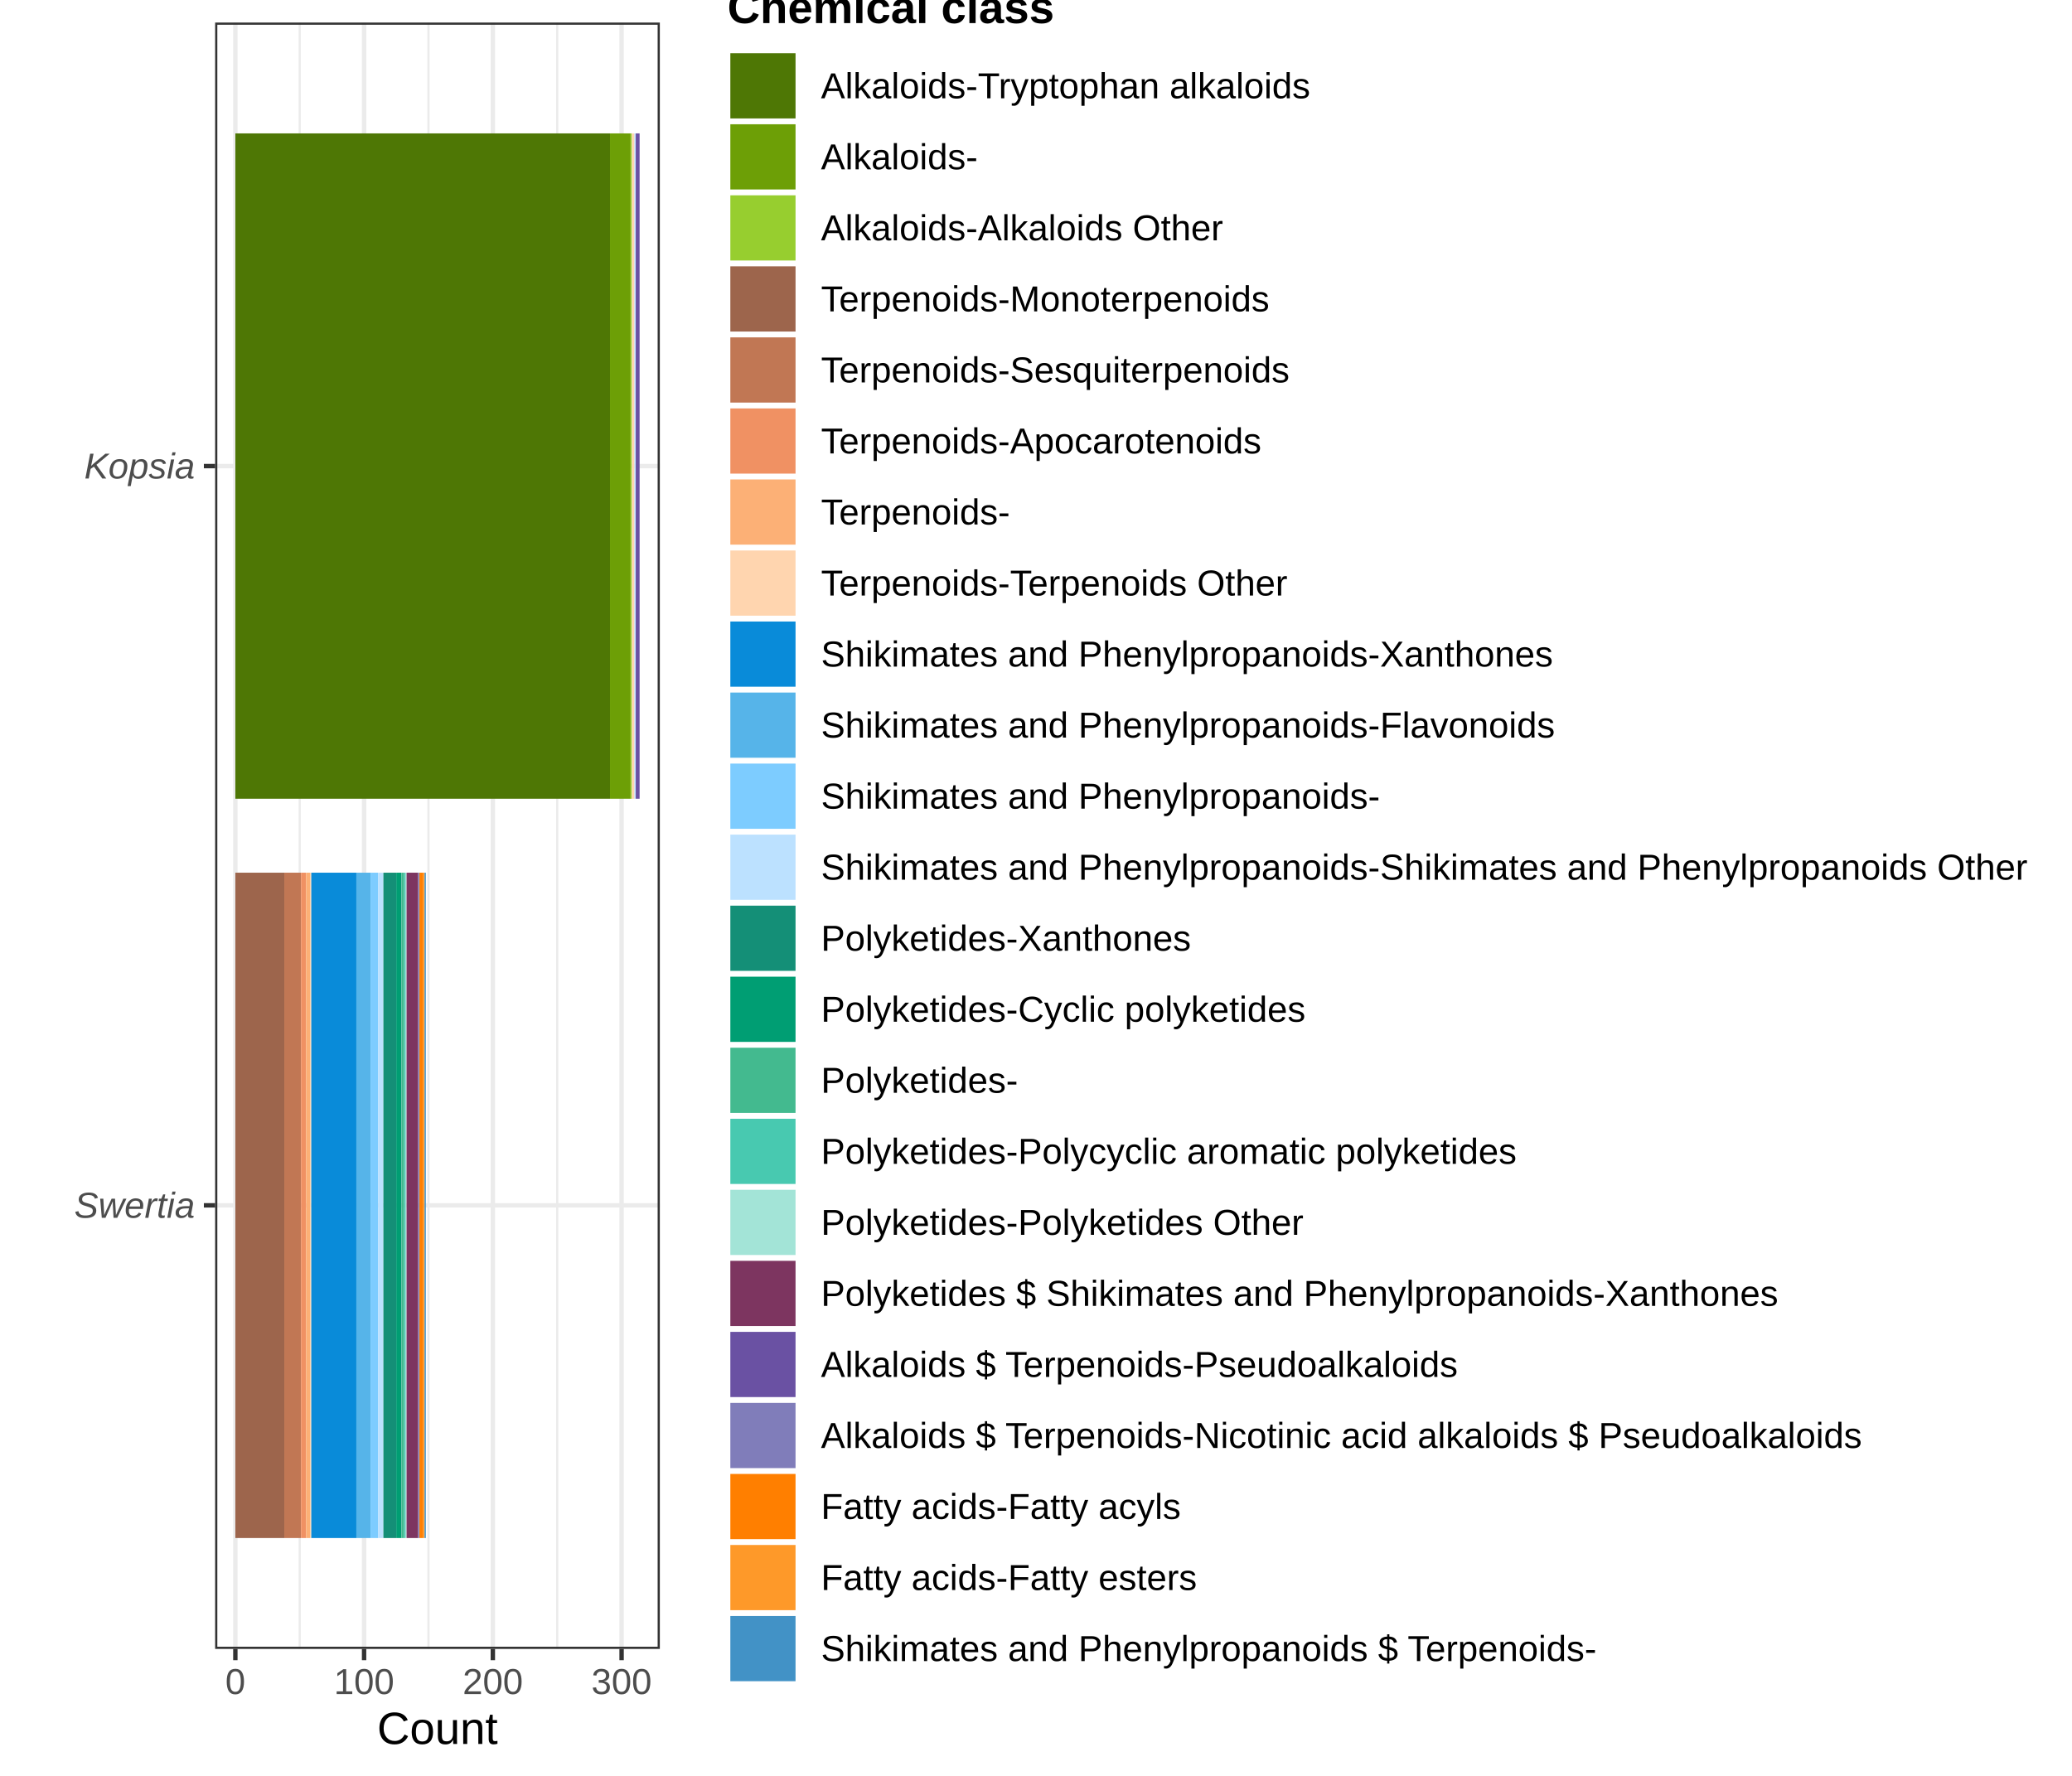
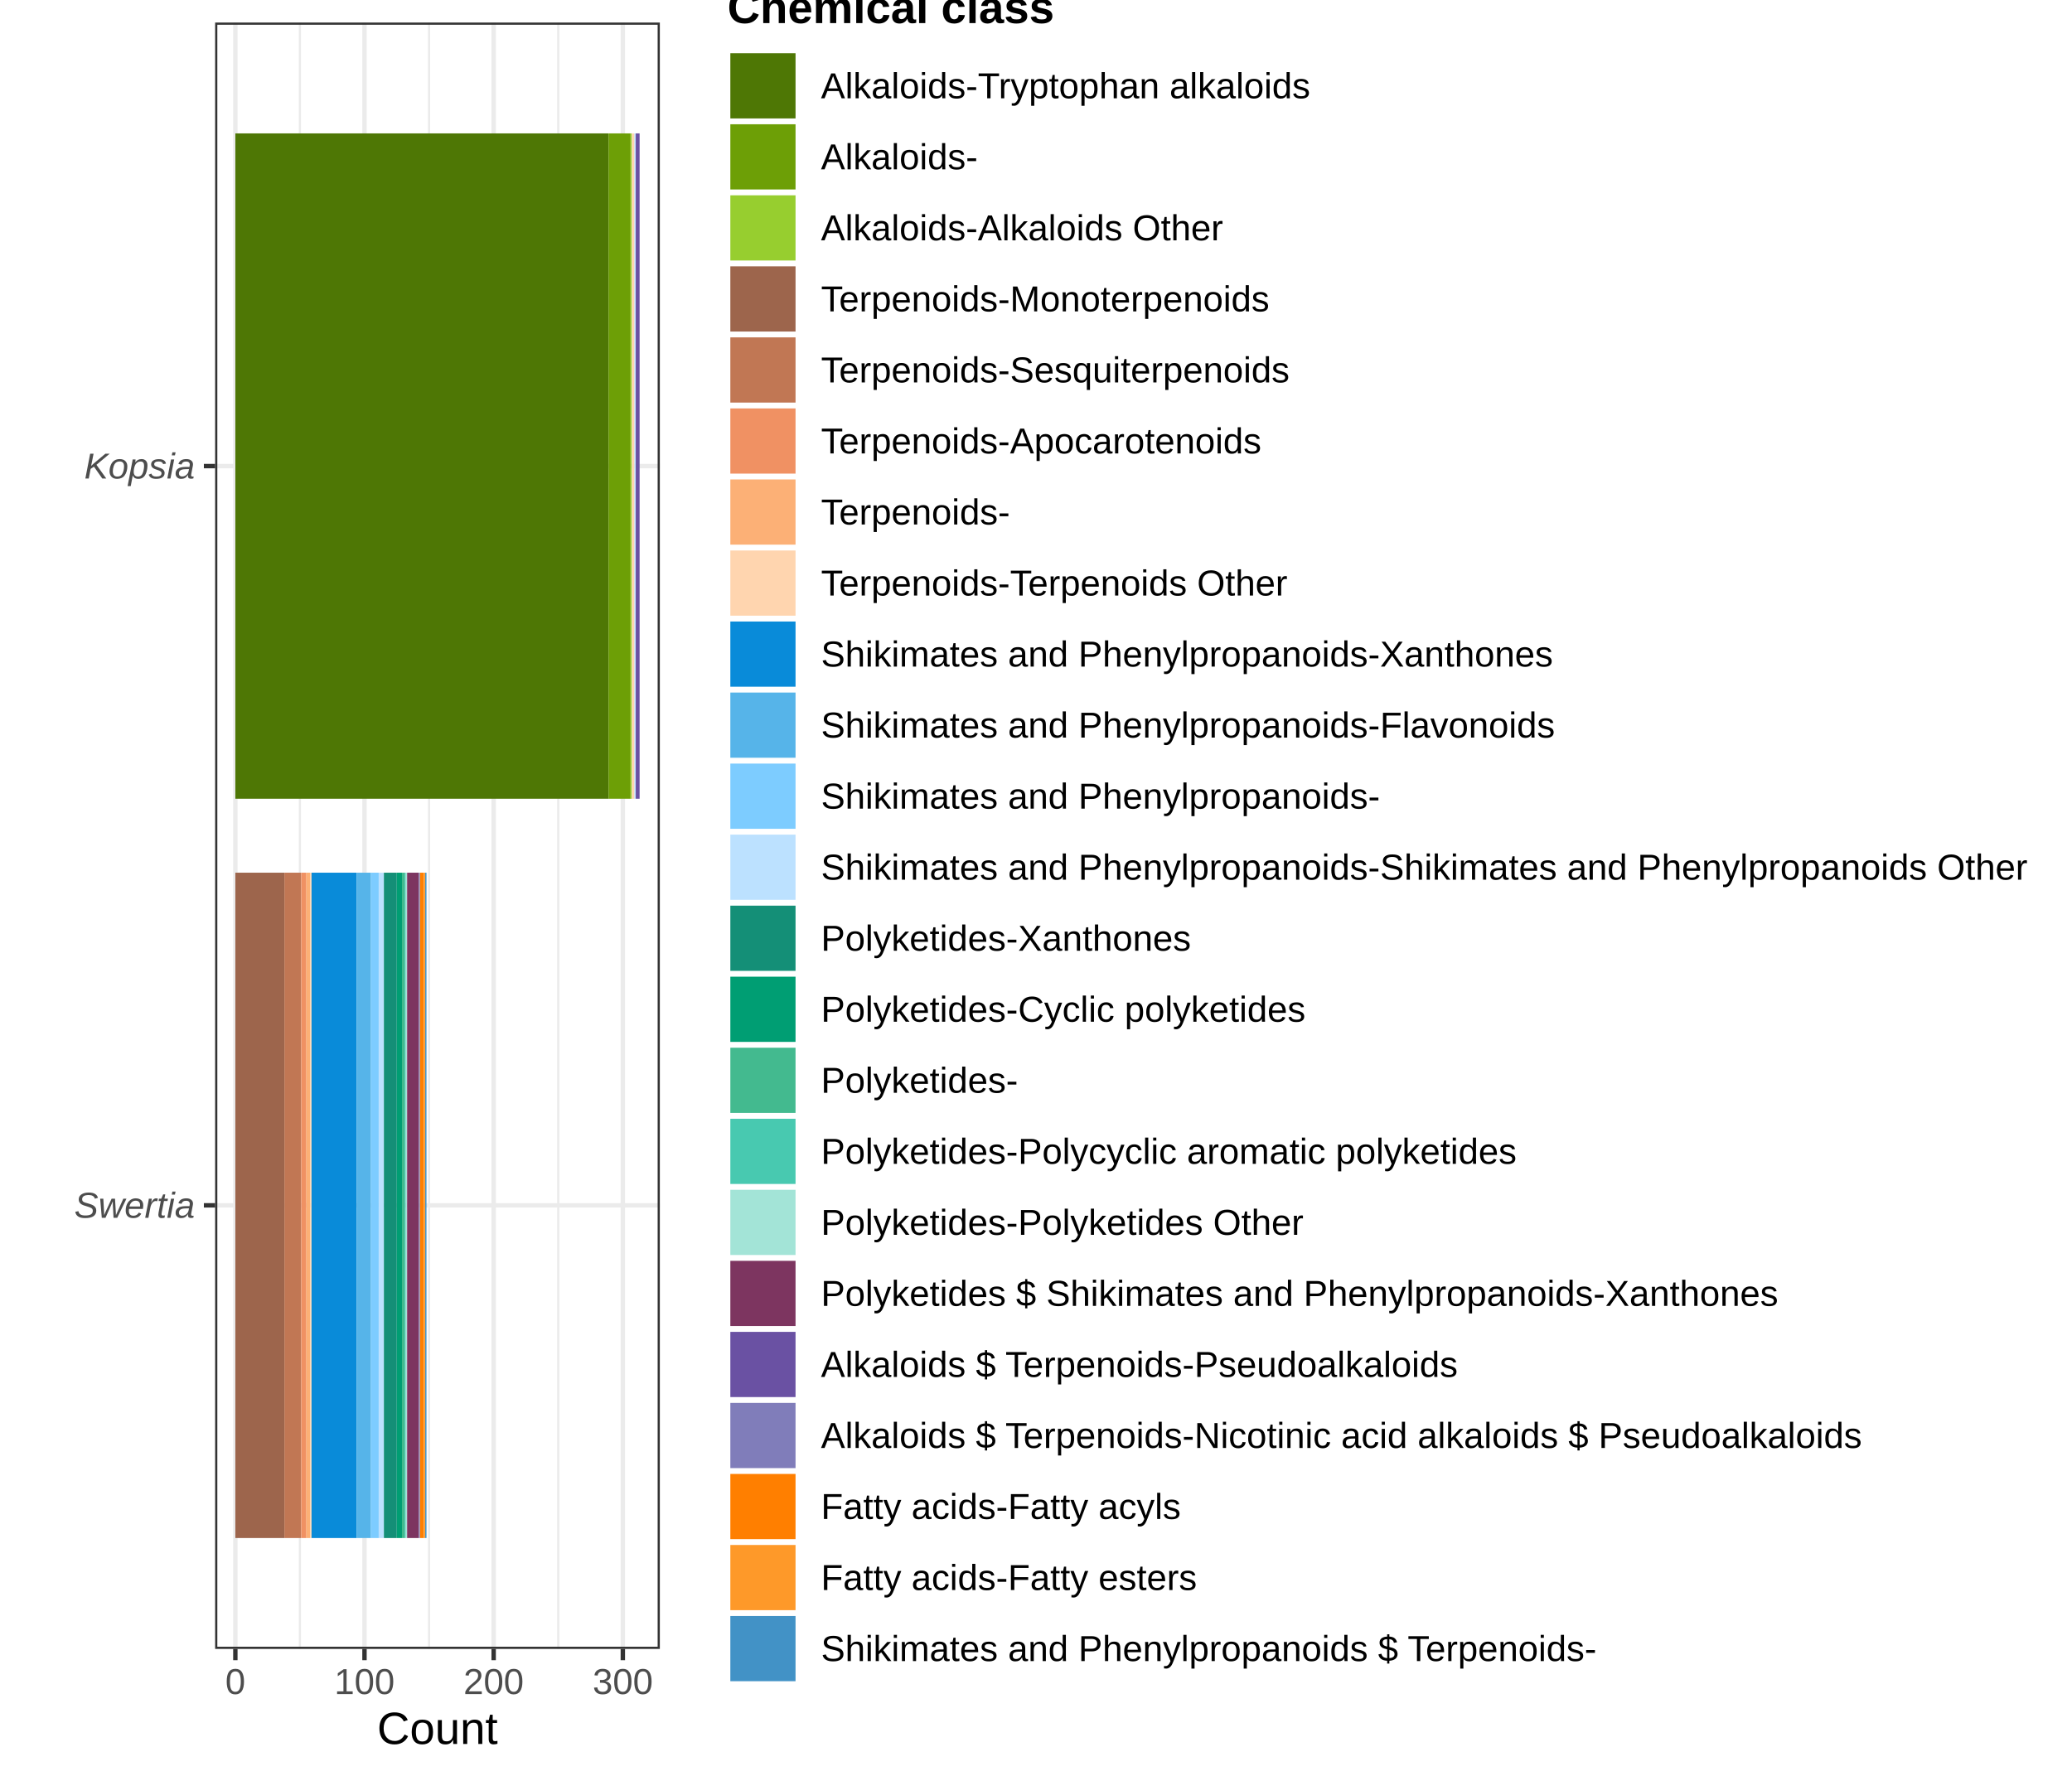
<svg xmlns="http://www.w3.org/2000/svg" width="504.00pt" height="432.00pt" viewBox="0 0 504.00 432.00">
  <g class="svglite">
    <defs>
      <style type="text/css">
    .svglite line, .svglite polyline, .svglite polygon, .svglite path, .svglite rect, .svglite circle {
      fill: none;
      stroke: #000000;
      stroke-linecap: round;
      stroke-linejoin: round;
      stroke-miterlimit: 10.00;
    }
    .svglite text {
      white-space: pre;
    }
    .svglite g.glyphgroup path {
      fill: inherit;
      stroke: none;
    }
  </style>
    </defs>
    <rect width="100%" height="100%" style="stroke: none; fill: #FFFFFF;" />
    <defs>
      <clipPath id="cpMC4wMHw1MDQuMDB8MC4wMHw0MzIuMDA=">
        <rect x="0.00" y="0.00" width="504.00" height="432.00" />
      </clipPath>
    </defs>
    <g clip-path="url(#cpMC4wMHw1MDQuMDB8MC4wMHw0MzIuMDA=)">
      <rect x="0.00" y="0.00" width="504.00" height="432.00" style="stroke-width: 1.07; stroke: #FFFFFF; fill: #FFFFFF;" />
    </g>
    <defs>
      <clipPath id="cpNTIuMzN8MTYwLjUwfDUuNDh8NDAxLjEy">
        <rect x="52.33" y="5.48" width="108.17" height="395.64" />
      </clipPath>
    </defs>
    <g clip-path="url(#cpNTIuMzN8MTYwLjUwfDUuNDh8NDAxLjEy)">
      <rect x="52.33" y="5.48" width="108.17" height="395.64" style="stroke-width: 1.07; stroke: none; fill: #FFFFFF;" />
-       <polyline points="72.90,401.12 72.90,5.48 " style="stroke-width: 0.53; stroke: #EBEBEB; stroke-linecap: butt;" />
-       <polyline points="104.22,401.12 104.22,5.48 " style="stroke-width: 0.53; stroke: #EBEBEB; stroke-linecap: butt;" />
-       <polyline points="135.54,401.12 135.54,5.48 " style="stroke-width: 0.53; stroke: #EBEBEB; stroke-linecap: butt;" />
+       <polyline points="72.95,401.12 72.95,5.48 " style="stroke-width: 0.53; stroke: #EBEBEB; stroke-linecap: butt;" />
+       <polyline points="104.37,401.12 104.37,5.48 " style="stroke-width: 0.53; stroke: #EBEBEB; stroke-linecap: butt;" />
+       <polyline points="135.79,401.12 135.79,5.48 " style="stroke-width: 0.53; stroke: #EBEBEB; stroke-linecap: butt;" />
      <polyline points="52.33,293.21 160.50,293.21 " style="stroke-width: 1.07; stroke: #EBEBEB; stroke-linecap: butt;" />
      <polyline points="52.33,113.38 160.50,113.38 " style="stroke-width: 1.07; stroke: #EBEBEB; stroke-linecap: butt;" />
      <polyline points="57.25,401.12 57.25,5.48 " style="stroke-width: 1.07; stroke: #EBEBEB; stroke-linecap: butt;" />
-       <polyline points="88.56,401.12 88.56,5.48 " style="stroke-width: 1.07; stroke: #EBEBEB; stroke-linecap: butt;" />
-       <polyline points="119.88,401.12 119.88,5.48 " style="stroke-width: 1.07; stroke: #EBEBEB; stroke-linecap: butt;" />
-       <polyline points="151.20,401.12 151.20,5.48 " style="stroke-width: 1.07; stroke: #EBEBEB; stroke-linecap: butt;" />
-       <rect x="57.25" y="32.45" width="91.13" height="161.85" style="stroke-width: 1.07; stroke: none; stroke-linecap: butt; stroke-linejoin: miter; fill: #4E7705;" />
-       <rect x="148.38" y="32.45" width="5.01" height="161.85" style="stroke-width: 1.07; stroke: none; stroke-linecap: butt; stroke-linejoin: miter; fill: #6D9F06;" />
-       <rect x="153.39" y="32.45" width="0.31" height="161.85" style="stroke-width: 1.07; stroke: none; stroke-linecap: butt; stroke-linejoin: miter; fill: #97CE2F;" />
-       <rect x="57.25" y="212.29" width="11.90" height="161.85" style="stroke-width: 1.07; stroke: none; stroke-linecap: butt; stroke-linejoin: miter; fill: #9D654C;" />
-       <rect x="69.15" y="212.29" width="4.07" height="161.85" style="stroke-width: 1.07; stroke: none; stroke-linecap: butt; stroke-linejoin: miter; fill: #C17754;" />
-       <rect x="73.22" y="212.29" width="1.25" height="161.85" style="stroke-width: 1.07; stroke: none; stroke-linecap: butt; stroke-linejoin: miter; fill: #F09163;" />
-       <rect x="74.47" y="212.29" width="0.94" height="161.85" style="stroke-width: 1.07; stroke: none; stroke-linecap: butt; stroke-linejoin: miter; fill: #FCB076;" />
+       <polyline points="88.66,401.12 88.66,5.48 " style="stroke-width: 1.07; stroke: #EBEBEB; stroke-linecap: butt;" />
+       <polyline points="120.08,401.12 120.08,5.48 " style="stroke-width: 1.07; stroke: #EBEBEB; stroke-linecap: butt;" />
+       <polyline points="151.50,401.12 151.50,5.48 " style="stroke-width: 1.07; stroke: #EBEBEB; stroke-linecap: butt;" />
+       <rect x="57.25" y="32.45" width="90.80" height="161.85" style="stroke-width: 1.07; stroke: none; stroke-linecap: butt; stroke-linejoin: miter; fill: #4E7705;" />
+       <rect x="148.04" y="32.45" width="5.34" height="161.85" style="stroke-width: 1.07; stroke: none; stroke-linecap: butt; stroke-linejoin: miter; fill: #6D9F06;" />
+       <rect x="153.38" y="32.45" width="0.31" height="161.85" style="stroke-width: 1.07; stroke: none; stroke-linecap: butt; stroke-linejoin: miter; fill: #97CE2F;" />
+       <rect x="57.25" y="212.29" width="11.94" height="161.85" style="stroke-width: 1.07; stroke: none; stroke-linecap: butt; stroke-linejoin: miter; fill: #9D654C;" />
+       <rect x="69.18" y="212.29" width="4.08" height="161.85" style="stroke-width: 1.07; stroke: none; stroke-linecap: butt; stroke-linejoin: miter; fill: #C17754;" />
+       <rect x="73.27" y="212.29" width="1.26" height="161.85" style="stroke-width: 1.07; stroke: none; stroke-linecap: butt; stroke-linejoin: miter; fill: #F09163;" />
+       <rect x="74.53" y="212.29" width="0.94" height="161.85" style="stroke-width: 1.07; stroke: none; stroke-linecap: butt; stroke-linejoin: miter; fill: #FCB076;" />
      <rect x="153.70" y="32.45" width="0.63" height="161.85" style="stroke-width: 1.07; stroke: none; stroke-linecap: butt; stroke-linejoin: miter; fill: #FFD5AF;" />
-       <rect x="75.41" y="212.29" width="0.31" height="161.85" style="stroke-width: 1.07; stroke: none; stroke-linecap: butt; stroke-linejoin: miter; fill: #FFD5AF;" />
-       <rect x="75.72" y="212.29" width="10.96" height="161.85" style="stroke-width: 1.07; stroke: none; stroke-linecap: butt; stroke-linejoin: miter; fill: #098BD9;" />
-       <rect x="86.68" y="212.29" width="3.44" height="161.85" style="stroke-width: 1.07; stroke: none; stroke-linecap: butt; stroke-linejoin: miter; fill: #56B4E9;" />
-       <rect x="90.13" y="212.29" width="1.88" height="161.85" style="stroke-width: 1.07; stroke: none; stroke-linecap: butt; stroke-linejoin: miter; fill: #7DCCFF;" />
-       <rect x="92.01" y="212.29" width="1.25" height="161.85" style="stroke-width: 1.07; stroke: none; stroke-linecap: butt; stroke-linejoin: miter; fill: #BCE1FF;" />
+       <rect x="75.47" y="212.29" width="0.31" height="161.85" style="stroke-width: 1.07; stroke: none; stroke-linecap: butt; stroke-linejoin: miter; fill: #FFD5AF;" />
+       <rect x="75.78" y="212.29" width="11.00" height="161.85" style="stroke-width: 1.07; stroke: none; stroke-linecap: butt; stroke-linejoin: miter; fill: #098BD9;" />
+       <rect x="86.78" y="212.29" width="3.46" height="161.85" style="stroke-width: 1.07; stroke: none; stroke-linecap: butt; stroke-linejoin: miter; fill: #56B4E9;" />
+       <rect x="90.23" y="212.29" width="1.89" height="161.85" style="stroke-width: 1.07; stroke: none; stroke-linecap: butt; stroke-linejoin: miter; fill: #7DCCFF;" />
+       <rect x="92.12" y="212.29" width="1.26" height="161.85" style="stroke-width: 1.07; stroke: none; stroke-linecap: butt; stroke-linejoin: miter; fill: #BCE1FF;" />
      <rect x="154.33" y="32.45" width="0.31" height="161.85" style="stroke-width: 1.07; stroke: none; stroke-linecap: butt; stroke-linejoin: miter; fill: #BCE1FF;" />
-       <rect x="93.26" y="212.29" width="3.13" height="161.85" style="stroke-width: 1.07; stroke: none; stroke-linecap: butt; stroke-linejoin: miter; fill: #148F77;" />
-       <rect x="96.39" y="212.29" width="1.25" height="161.85" style="stroke-width: 1.07; stroke: none; stroke-linecap: butt; stroke-linejoin: miter; fill: #009E73;" />
-       <rect x="97.65" y="212.29" width="0.63" height="161.85" style="stroke-width: 1.07; stroke: none; stroke-linecap: butt; stroke-linejoin: miter; fill: #43BA8F;" />
-       <rect x="98.27" y="212.29" width="0.31" height="161.85" style="stroke-width: 1.07; stroke: none; stroke-linecap: butt; stroke-linejoin: miter; fill: #48C9B0;" />
-       <rect x="98.58" y="212.29" width="0.31" height="161.85" style="stroke-width: 1.07; stroke: none; stroke-linecap: butt; stroke-linejoin: miter; fill: #A3E4D7;" />
-       <rect x="98.90" y="212.29" width="2.82" height="161.85" style="stroke-width: 1.07; stroke: none; stroke-linecap: butt; stroke-linejoin: miter; fill: #7D3560;" />
+       <rect x="93.38" y="212.29" width="3.14" height="161.85" style="stroke-width: 1.07; stroke: none; stroke-linecap: butt; stroke-linejoin: miter; fill: #148F77;" />
+       <rect x="96.52" y="212.29" width="1.26" height="161.85" style="stroke-width: 1.07; stroke: none; stroke-linecap: butt; stroke-linejoin: miter; fill: #009E73;" />
+       <rect x="97.77" y="212.29" width="0.63" height="161.85" style="stroke-width: 1.07; stroke: none; stroke-linecap: butt; stroke-linejoin: miter; fill: #43BA8F;" />
+       <rect x="98.40" y="212.29" width="0.31" height="161.85" style="stroke-width: 1.07; stroke: none; stroke-linecap: butt; stroke-linejoin: miter; fill: #48C9B0;" />
+       <rect x="98.72" y="212.29" width="0.31" height="161.85" style="stroke-width: 1.07; stroke: none; stroke-linecap: butt; stroke-linejoin: miter; fill: #A3E4D7;" />
+       <rect x="99.03" y="212.29" width="2.83" height="161.85" style="stroke-width: 1.07; stroke: none; stroke-linecap: butt; stroke-linejoin: miter; fill: #7D3560;" />
      <rect x="154.64" y="32.45" width="0.94" height="161.85" style="stroke-width: 1.07; stroke: none; stroke-linecap: butt; stroke-linejoin: miter; fill: #6A51A3;" />
-       <rect x="101.72" y="212.29" width="0.31" height="161.85" style="stroke-width: 1.07; stroke: none; stroke-linecap: butt; stroke-linejoin: miter; fill: #807DBA;" />
-       <rect x="102.03" y="212.29" width="0.94" height="161.85" style="stroke-width: 1.07; stroke: none; stroke-linecap: butt; stroke-linejoin: miter; fill: #FF7F00;" />
-       <rect x="102.97" y="212.29" width="0.31" height="161.85" style="stroke-width: 1.07; stroke: none; stroke-linecap: butt; stroke-linejoin: miter; fill: #FE9929;" />
-       <rect x="103.28" y="212.29" width="0.31" height="161.85" style="stroke-width: 1.07; stroke: none; stroke-linecap: butt; stroke-linejoin: miter; fill: #4292C6;" />
+       <rect x="101.86" y="212.29" width="0.31" height="161.85" style="stroke-width: 1.07; stroke: none; stroke-linecap: butt; stroke-linejoin: miter; fill: #807DBA;" />
+       <rect x="102.17" y="212.29" width="0.94" height="161.85" style="stroke-width: 1.07; stroke: none; stroke-linecap: butt; stroke-linejoin: miter; fill: #FF7F00;" />
+       <rect x="103.12" y="212.29" width="0.31" height="161.85" style="stroke-width: 1.07; stroke: none; stroke-linecap: butt; stroke-linejoin: miter; fill: #FE9929;" />
+       <rect x="103.43" y="212.29" width="0.31" height="161.85" style="stroke-width: 1.07; stroke: none; stroke-linecap: butt; stroke-linejoin: miter; fill: #4292C6;" />
      <rect x="52.33" y="5.48" width="108.17" height="395.64" style="stroke-width: 1.07; stroke: #333333;" />
    </g>
    <g clip-path="url(#cpMC4wMHw1MDQuMDB8MC4wMHw0MzIuMDA=)">
      <text x="47.40" y="296.24" text-anchor="end" style="font-size: 8.80px; font-style: italic;fill: #4D4D4D; font-family: &quot;Liberation Sans&quot;;" textLength="29.33px" lengthAdjust="spacingAndGlyphs">Swertia</text>
      <text x="47.40" y="116.41" text-anchor="end" style="font-size: 8.80px; font-style: italic;fill: #4D4D4D; font-family: &quot;Liberation Sans&quot;;" textLength="26.91px" lengthAdjust="spacingAndGlyphs">Kopsia</text>
      <polyline points="49.59,293.21 52.33,293.21 " style="stroke-width: 1.07; stroke: #333333; stroke-linecap: butt;" />
      <polyline points="49.59,113.38 52.33,113.38 " style="stroke-width: 1.07; stroke: #333333; stroke-linecap: butt;" />
      <polyline points="57.25,403.86 57.25,401.12 " style="stroke-width: 1.07; stroke: #333333; stroke-linecap: butt;" />
-       <polyline points="88.56,403.86 88.56,401.12 " style="stroke-width: 1.07; stroke: #333333; stroke-linecap: butt;" />
-       <polyline points="119.88,403.86 119.88,401.12 " style="stroke-width: 1.07; stroke: #333333; stroke-linecap: butt;" />
-       <polyline points="151.20,403.86 151.20,401.12 " style="stroke-width: 1.07; stroke: #333333; stroke-linecap: butt;" />
+       <polyline points="88.66,403.86 88.66,401.12 " style="stroke-width: 1.07; stroke: #333333; stroke-linecap: butt;" />
+       <polyline points="120.08,403.86 120.08,401.12 " style="stroke-width: 1.07; stroke: #333333; stroke-linecap: butt;" />
+       <polyline points="151.50,403.86 151.50,401.12 " style="stroke-width: 1.07; stroke: #333333; stroke-linecap: butt;" />
      <text x="57.25" y="412.10" text-anchor="middle" style="font-size: 8.80px;fill: #4D4D4D; font-family: &quot;Liberation Sans&quot;;" textLength="4.89px" lengthAdjust="spacingAndGlyphs">0</text>
-       <text x="88.56" y="412.10" text-anchor="middle" style="font-size: 8.80px;fill: #4D4D4D; font-family: &quot;Liberation Sans&quot;;" textLength="14.67px" lengthAdjust="spacingAndGlyphs">100</text>
-       <text x="119.88" y="412.10" text-anchor="middle" style="font-size: 8.80px;fill: #4D4D4D; font-family: &quot;Liberation Sans&quot;;" textLength="14.67px" lengthAdjust="spacingAndGlyphs">200</text>
-       <text x="151.20" y="412.10" text-anchor="middle" style="font-size: 8.80px;fill: #4D4D4D; font-family: &quot;Liberation Sans&quot;;" textLength="14.67px" lengthAdjust="spacingAndGlyphs">300</text>
+       <text x="88.66" y="412.10" text-anchor="middle" style="font-size: 8.80px;fill: #4D4D4D; font-family: &quot;Liberation Sans&quot;;" textLength="14.67px" lengthAdjust="spacingAndGlyphs">100</text>
+       <text x="120.08" y="412.10" text-anchor="middle" style="font-size: 8.80px;fill: #4D4D4D; font-family: &quot;Liberation Sans&quot;;" textLength="14.67px" lengthAdjust="spacingAndGlyphs">200</text>
+       <text x="151.50" y="412.10" text-anchor="middle" style="font-size: 8.80px;fill: #4D4D4D; font-family: &quot;Liberation Sans&quot;;" textLength="14.67px" lengthAdjust="spacingAndGlyphs">300</text>
      <text x="106.41" y="424.24" text-anchor="middle" style="font-size: 11.00px; font-family: &quot;Liberation Sans&quot;;" textLength="29.38px" lengthAdjust="spacingAndGlyphs">Count</text>
      <rect x="171.46" y="-8.57" width="327.06" height="423.73" style="stroke-width: 1.07; stroke: none; fill: #FFFFFF;" />
      <text x="176.94" y="5.62" style="font-size: 11.00px; font-weight: bold; font-family: &quot;Liberation Sans&quot;;" textLength="79.56px" lengthAdjust="spacingAndGlyphs">Chemical class</text>
      <rect x="176.94" y="12.24" width="17.28" height="17.28" style="stroke-width: 1.07; stroke: none; fill: #FFFFFF;" />
      <rect x="177.65" y="12.95" width="15.86" height="15.86" style="stroke-width: 1.07; stroke: none; stroke-linecap: butt; stroke-linejoin: miter; fill: #4E7705;" />
      <rect x="176.94" y="29.52" width="17.28" height="17.28" style="stroke-width: 1.07; stroke: none; fill: #FFFFFF;" />
      <rect x="177.65" y="30.23" width="15.86" height="15.86" style="stroke-width: 1.07; stroke: none; stroke-linecap: butt; stroke-linejoin: miter; fill: #6D9F06;" />
      <rect x="176.94" y="46.80" width="17.28" height="17.28" style="stroke-width: 1.07; stroke: none; fill: #FFFFFF;" />
      <rect x="177.65" y="47.51" width="15.86" height="15.86" style="stroke-width: 1.07; stroke: none; stroke-linecap: butt; stroke-linejoin: miter; fill: #97CE2F;" />
      <rect x="176.94" y="64.08" width="17.28" height="17.28" style="stroke-width: 1.07; stroke: none; fill: #FFFFFF;" />
      <rect x="177.65" y="64.79" width="15.86" height="15.86" style="stroke-width: 1.07; stroke: none; stroke-linecap: butt; stroke-linejoin: miter; fill: #9D654C;" />
      <rect x="176.94" y="81.36" width="17.28" height="17.28" style="stroke-width: 1.07; stroke: none; fill: #FFFFFF;" />
      <rect x="177.65" y="82.07" width="15.86" height="15.86" style="stroke-width: 1.07; stroke: none; stroke-linecap: butt; stroke-linejoin: miter; fill: #C17754;" />
      <rect x="176.94" y="98.64" width="17.28" height="17.28" style="stroke-width: 1.07; stroke: none; fill: #FFFFFF;" />
      <rect x="177.65" y="99.35" width="15.86" height="15.86" style="stroke-width: 1.07; stroke: none; stroke-linecap: butt; stroke-linejoin: miter; fill: #F09163;" />
      <rect x="176.94" y="115.92" width="17.28" height="17.28" style="stroke-width: 1.07; stroke: none; fill: #FFFFFF;" />
      <rect x="177.65" y="116.63" width="15.86" height="15.86" style="stroke-width: 1.07; stroke: none; stroke-linecap: butt; stroke-linejoin: miter; fill: #FCB076;" />
      <rect x="176.94" y="133.20" width="17.28" height="17.28" style="stroke-width: 1.07; stroke: none; fill: #FFFFFF;" />
      <rect x="177.65" y="133.91" width="15.86" height="15.86" style="stroke-width: 1.07; stroke: none; stroke-linecap: butt; stroke-linejoin: miter; fill: #FFD5AF;" />
      <rect x="176.94" y="150.48" width="17.28" height="17.28" style="stroke-width: 1.07; stroke: none; fill: #FFFFFF;" />
      <rect x="177.65" y="151.19" width="15.86" height="15.86" style="stroke-width: 1.07; stroke: none; stroke-linecap: butt; stroke-linejoin: miter; fill: #098BD9;" />
      <rect x="176.94" y="167.76" width="17.28" height="17.28" style="stroke-width: 1.07; stroke: none; fill: #FFFFFF;" />
      <rect x="177.65" y="168.47" width="15.86" height="15.86" style="stroke-width: 1.07; stroke: none; stroke-linecap: butt; stroke-linejoin: miter; fill: #56B4E9;" />
      <rect x="176.94" y="185.04" width="17.28" height="17.28" style="stroke-width: 1.07; stroke: none; fill: #FFFFFF;" />
      <rect x="177.65" y="185.75" width="15.86" height="15.86" style="stroke-width: 1.07; stroke: none; stroke-linecap: butt; stroke-linejoin: miter; fill: #7DCCFF;" />
      <rect x="176.94" y="202.32" width="17.28" height="17.28" style="stroke-width: 1.07; stroke: none; fill: #FFFFFF;" />
      <rect x="177.65" y="203.03" width="15.86" height="15.86" style="stroke-width: 1.07; stroke: none; stroke-linecap: butt; stroke-linejoin: miter; fill: #BCE1FF;" />
      <rect x="176.94" y="219.60" width="17.28" height="17.28" style="stroke-width: 1.07; stroke: none; fill: #FFFFFF;" />
      <rect x="177.65" y="220.31" width="15.86" height="15.86" style="stroke-width: 1.07; stroke: none; stroke-linecap: butt; stroke-linejoin: miter; fill: #148F77;" />
      <rect x="176.94" y="236.88" width="17.28" height="17.28" style="stroke-width: 1.07; stroke: none; fill: #FFFFFF;" />
      <rect x="177.65" y="237.59" width="15.86" height="15.86" style="stroke-width: 1.07; stroke: none; stroke-linecap: butt; stroke-linejoin: miter; fill: #009E73;" />
      <rect x="176.94" y="254.16" width="17.28" height="17.28" style="stroke-width: 1.07; stroke: none; fill: #FFFFFF;" />
      <rect x="177.65" y="254.87" width="15.86" height="15.86" style="stroke-width: 1.07; stroke: none; stroke-linecap: butt; stroke-linejoin: miter; fill: #43BA8F;" />
      <rect x="176.94" y="271.44" width="17.28" height="17.28" style="stroke-width: 1.07; stroke: none; fill: #FFFFFF;" />
      <rect x="177.65" y="272.15" width="15.86" height="15.86" style="stroke-width: 1.07; stroke: none; stroke-linecap: butt; stroke-linejoin: miter; fill: #48C9B0;" />
      <rect x="176.94" y="288.72" width="17.28" height="17.28" style="stroke-width: 1.07; stroke: none; fill: #FFFFFF;" />
      <rect x="177.65" y="289.43" width="15.86" height="15.86" style="stroke-width: 1.07; stroke: none; stroke-linecap: butt; stroke-linejoin: miter; fill: #A3E4D7;" />
      <rect x="176.94" y="306.00" width="17.28" height="17.28" style="stroke-width: 1.07; stroke: none; fill: #FFFFFF;" />
      <rect x="177.65" y="306.71" width="15.86" height="15.86" style="stroke-width: 1.07; stroke: none; stroke-linecap: butt; stroke-linejoin: miter; fill: #7D3560;" />
      <rect x="176.94" y="323.28" width="17.28" height="17.28" style="stroke-width: 1.07; stroke: none; fill: #FFFFFF;" />
      <rect x="177.65" y="323.99" width="15.86" height="15.86" style="stroke-width: 1.07; stroke: none; stroke-linecap: butt; stroke-linejoin: miter; fill: #6A51A3;" />
      <rect x="176.94" y="340.56" width="17.28" height="17.28" style="stroke-width: 1.07; stroke: none; fill: #FFFFFF;" />
      <rect x="177.65" y="341.27" width="15.86" height="15.86" style="stroke-width: 1.07; stroke: none; stroke-linecap: butt; stroke-linejoin: miter; fill: #807DBA;" />
      <rect x="176.94" y="357.84" width="17.28" height="17.28" style="stroke-width: 1.07; stroke: none; fill: #FFFFFF;" />
      <rect x="177.65" y="358.55" width="15.86" height="15.86" style="stroke-width: 1.07; stroke: none; stroke-linecap: butt; stroke-linejoin: miter; fill: #FF7F00;" />
      <rect x="176.94" y="375.12" width="17.28" height="17.28" style="stroke-width: 1.07; stroke: none; fill: #FFFFFF;" />
      <rect x="177.65" y="375.83" width="15.86" height="15.86" style="stroke-width: 1.07; stroke: none; stroke-linecap: butt; stroke-linejoin: miter; fill: #FE9929;" />
      <rect x="176.94" y="392.40" width="17.28" height="17.28" style="stroke-width: 1.07; stroke: none; fill: #FFFFFF;" />
      <rect x="177.65" y="393.11" width="15.86" height="15.86" style="stroke-width: 1.07; stroke: none; stroke-linecap: butt; stroke-linejoin: miter; fill: #4292C6;" />
      <text x="199.70" y="23.91" style="font-size: 8.80px; font-family: &quot;Liberation Sans&quot;;" textLength="118.97px" lengthAdjust="spacingAndGlyphs">Alkaloids-Tryptophan alkaloids</text>
      <text x="199.70" y="41.19" style="font-size: 8.80px; font-family: &quot;Liberation Sans&quot;;" textLength="38.14px" lengthAdjust="spacingAndGlyphs">Alkaloids-</text>
      <text x="199.70" y="58.47" style="font-size: 8.80px; font-family: &quot;Liberation Sans&quot;;" textLength="97.78px" lengthAdjust="spacingAndGlyphs">Alkaloids-Alkaloids Other</text>
      <text x="199.70" y="75.75" style="font-size: 8.80px; font-family: &quot;Liberation Sans&quot;;" textLength="109.02px" lengthAdjust="spacingAndGlyphs">Terpenoids-Monoterpenoids</text>
      <text x="199.70" y="93.03" style="font-size: 8.80px; font-family: &quot;Liberation Sans&quot;;" textLength="113.92px" lengthAdjust="spacingAndGlyphs">Terpenoids-Sesquiterpenoids</text>
      <text x="199.70" y="110.31" style="font-size: 8.80px; font-family: &quot;Liberation Sans&quot;;" textLength="107.08px" lengthAdjust="spacingAndGlyphs">Terpenoids-Apocarotenoids</text>
      <text x="199.70" y="127.59" style="font-size: 8.80px; font-family: &quot;Liberation Sans&quot;;" textLength="45.95px" lengthAdjust="spacingAndGlyphs">Terpenoids-</text>
      <text x="199.70" y="144.87" style="font-size: 8.80px; font-family: &quot;Liberation Sans&quot;;" textLength="113.41px" lengthAdjust="spacingAndGlyphs">Terpenoids-Terpenoids Other</text>
      <text x="199.70" y="162.15" style="font-size: 8.80px; font-family: &quot;Liberation Sans&quot;;" textLength="177.98px" lengthAdjust="spacingAndGlyphs">Shikimates and Phenylpropanoids-Xanthones</text>
      <text x="199.70" y="179.43" style="font-size: 8.80px; font-family: &quot;Liberation Sans&quot;;" textLength="178.47px" lengthAdjust="spacingAndGlyphs">Shikimates and Phenylpropanoids-Flavonoids</text>
      <text x="199.70" y="196.71" style="font-size: 8.80px; font-family: &quot;Liberation Sans&quot;;" textLength="135.92px" lengthAdjust="spacingAndGlyphs">Shikimates and Phenylpropanoids-</text>
      <text x="199.70" y="213.99" style="font-size: 8.80px; font-family: &quot;Liberation Sans&quot;;" textLength="293.34px" lengthAdjust="spacingAndGlyphs">Shikimates and Phenylpropanoids-Shikimates and Phenylpropanoids Other</text>
      <text x="199.70" y="231.27" style="font-size: 8.80px; font-family: &quot;Liberation Sans&quot;;" textLength="89.98px" lengthAdjust="spacingAndGlyphs">Polyketides-Xanthones</text>
      <text x="199.70" y="248.55" style="font-size: 8.80px; font-family: &quot;Liberation Sans&quot;;" textLength="117.86px" lengthAdjust="spacingAndGlyphs">Polyketides-Cyclic polyketides</text>
      <text x="199.70" y="265.83" style="font-size: 8.80px; font-family: &quot;Liberation Sans&quot;;" textLength="47.92px" lengthAdjust="spacingAndGlyphs">Polyketides-</text>
      <text x="199.70" y="283.11" style="font-size: 8.80px; font-family: &quot;Liberation Sans&quot;;" textLength="169.19px" lengthAdjust="spacingAndGlyphs">Polyketides-Polycyclic aromatic polyketides</text>
      <text x="199.70" y="300.39" style="font-size: 8.80px; font-family: &quot;Liberation Sans&quot;;" textLength="117.34px" lengthAdjust="spacingAndGlyphs">Polyketides-Polyketides Other</text>
      <text x="199.70" y="317.67" style="font-size: 8.80px; font-family: &quot;Liberation Sans&quot;;" textLength="232.75px" lengthAdjust="spacingAndGlyphs">Polyketides $ Shikimates and Phenylpropanoids-Xanthones</text>
      <text x="199.70" y="334.95" style="font-size: 8.80px; font-family: &quot;Liberation Sans&quot;;" textLength="154.86px" lengthAdjust="spacingAndGlyphs">Alkaloids $ Terpenoids-Pseudoalkaloids</text>
      <text x="199.70" y="352.23" style="font-size: 8.80px; font-family: &quot;Liberation Sans&quot;;" textLength="253.12px" lengthAdjust="spacingAndGlyphs">Alkaloids $ Terpenoids-Nicotinic acid alkaloids $ Pseudoalkaloids</text>
      <text x="199.70" y="369.51" style="font-size: 8.80px; font-family: &quot;Liberation Sans&quot;;" textLength="87.50px" lengthAdjust="spacingAndGlyphs">Fatty acids-Fatty acyls</text>
      <text x="199.70" y="386.79" style="font-size: 8.80px; font-family: &quot;Liberation Sans&quot;;" textLength="91.39px" lengthAdjust="spacingAndGlyphs">Fatty acids-Fatty esters</text>
      <text x="199.70" y="404.07" style="font-size: 8.80px; font-family: &quot;Liberation Sans&quot;;" textLength="188.56px" lengthAdjust="spacingAndGlyphs">Shikimates and Phenylpropanoids $ Terpenoids-</text>
    </g>
  </g>
</svg>
